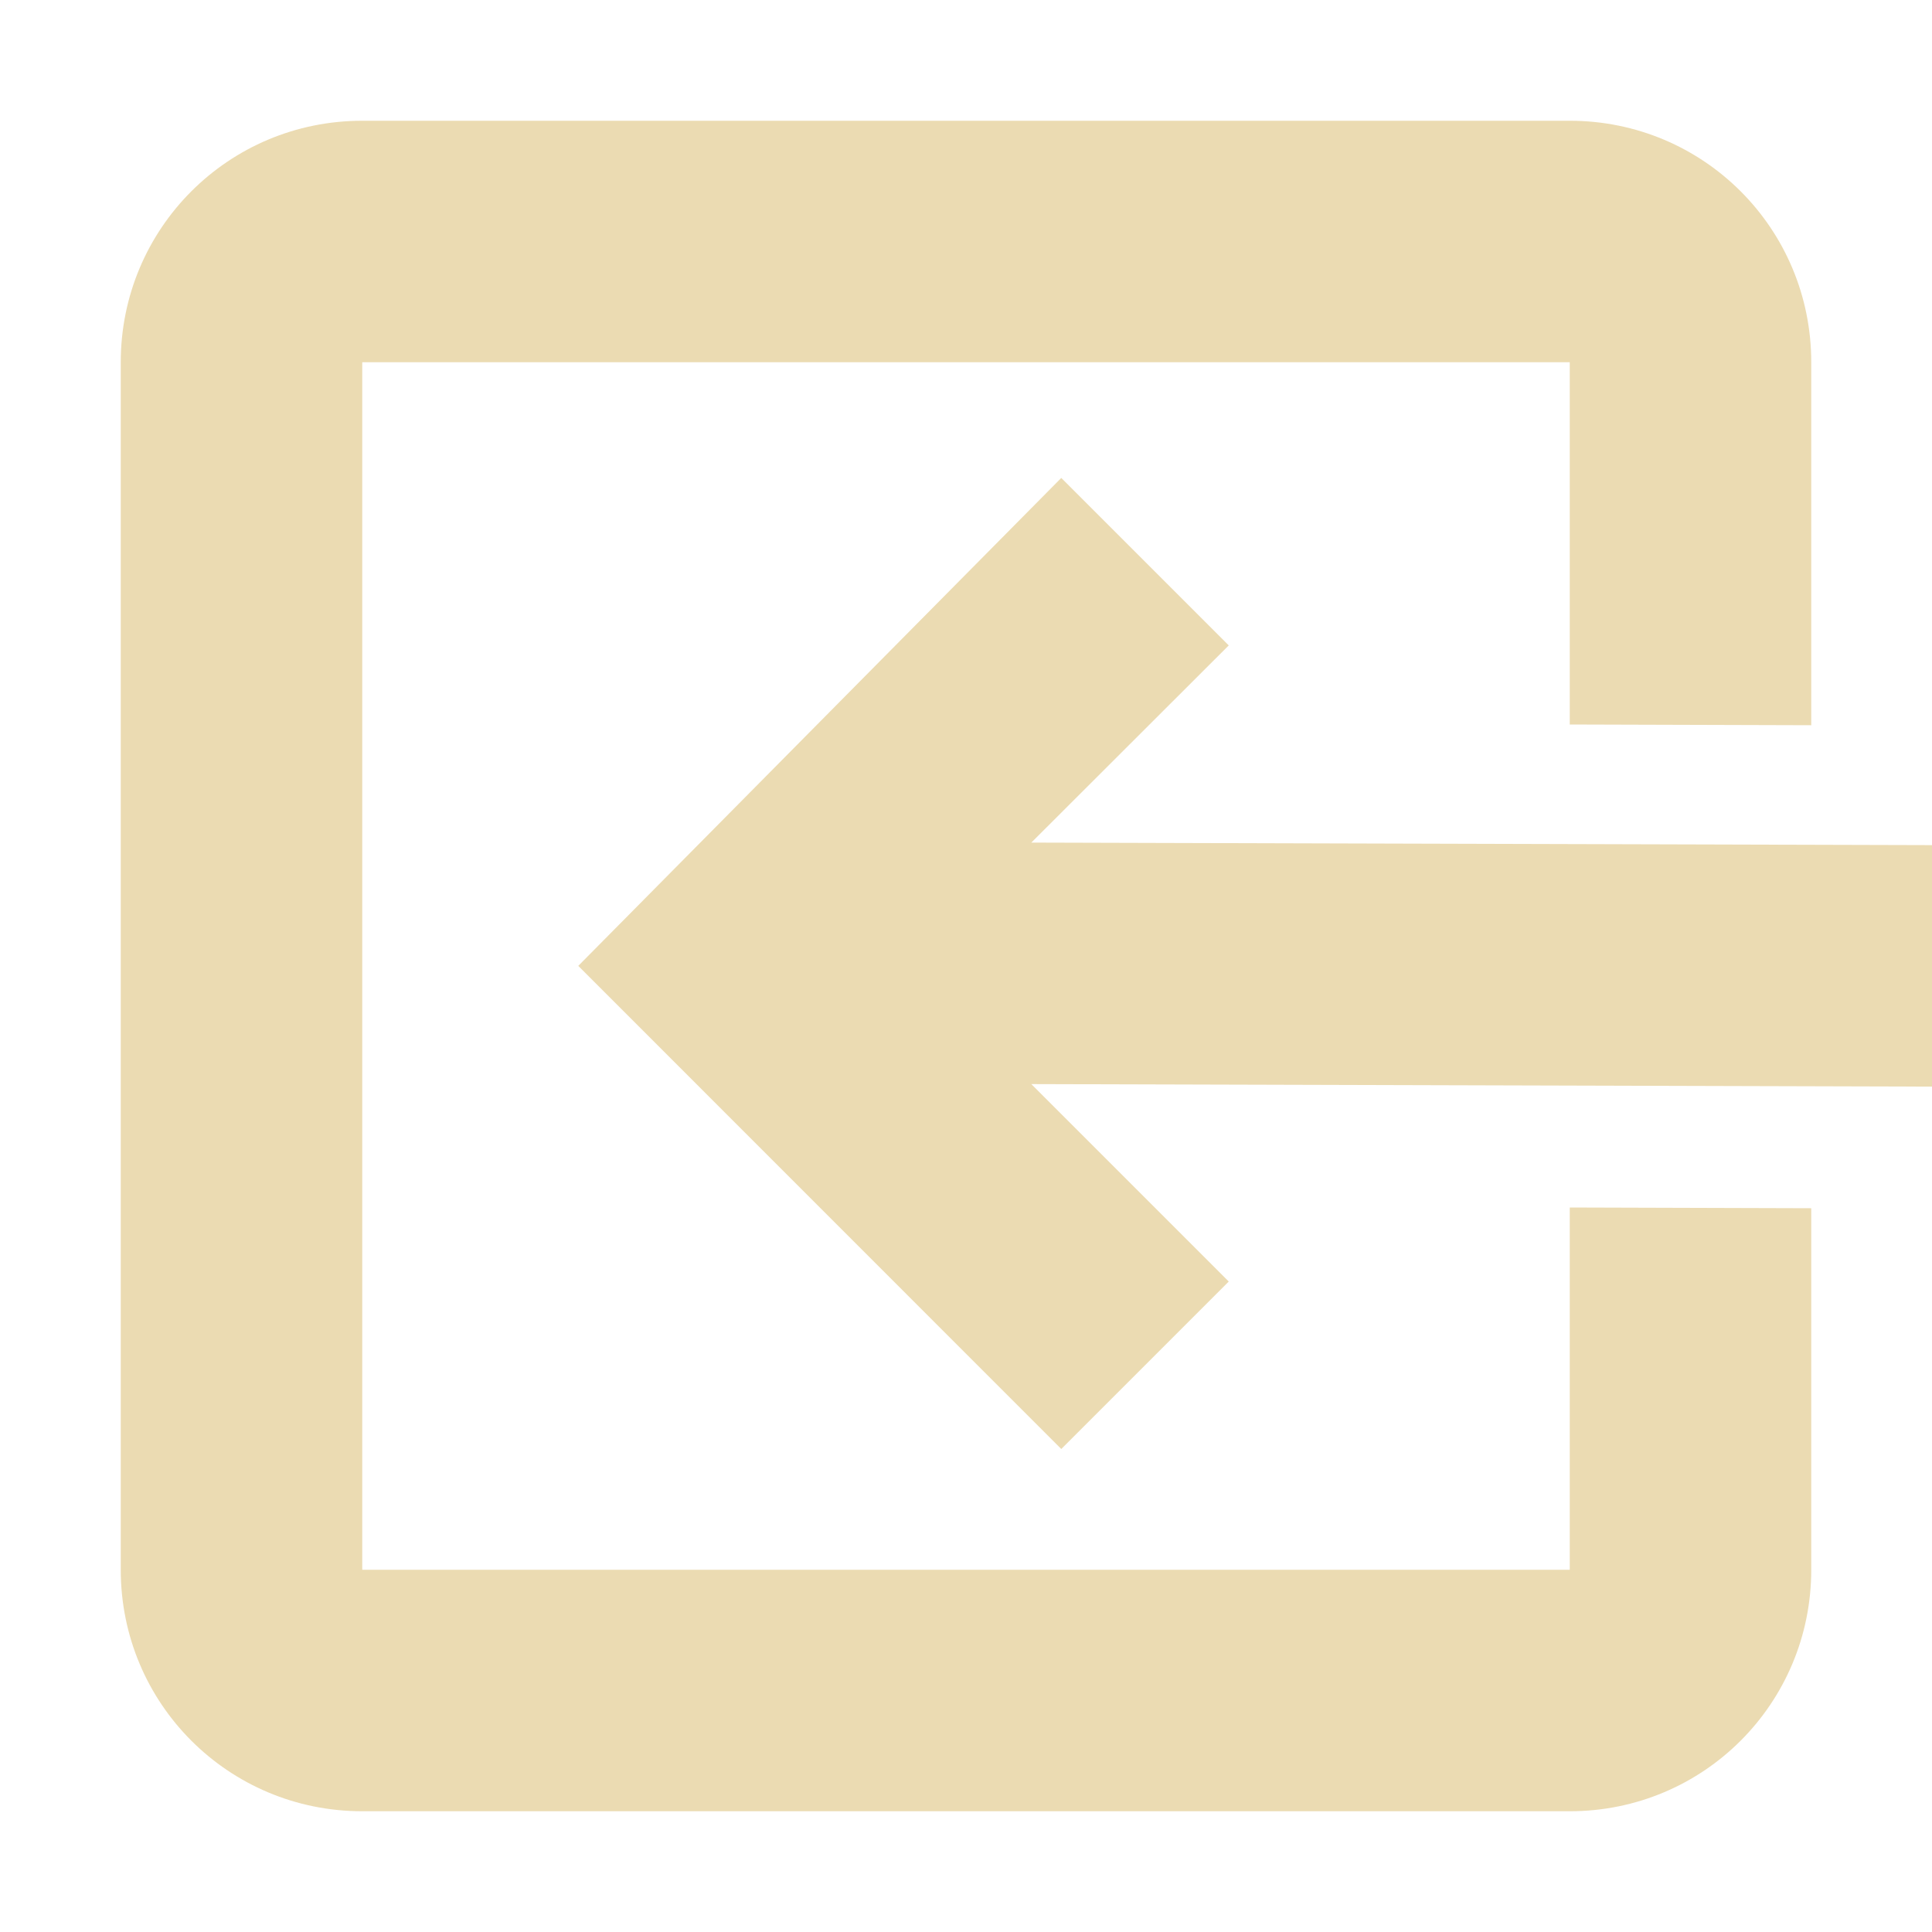
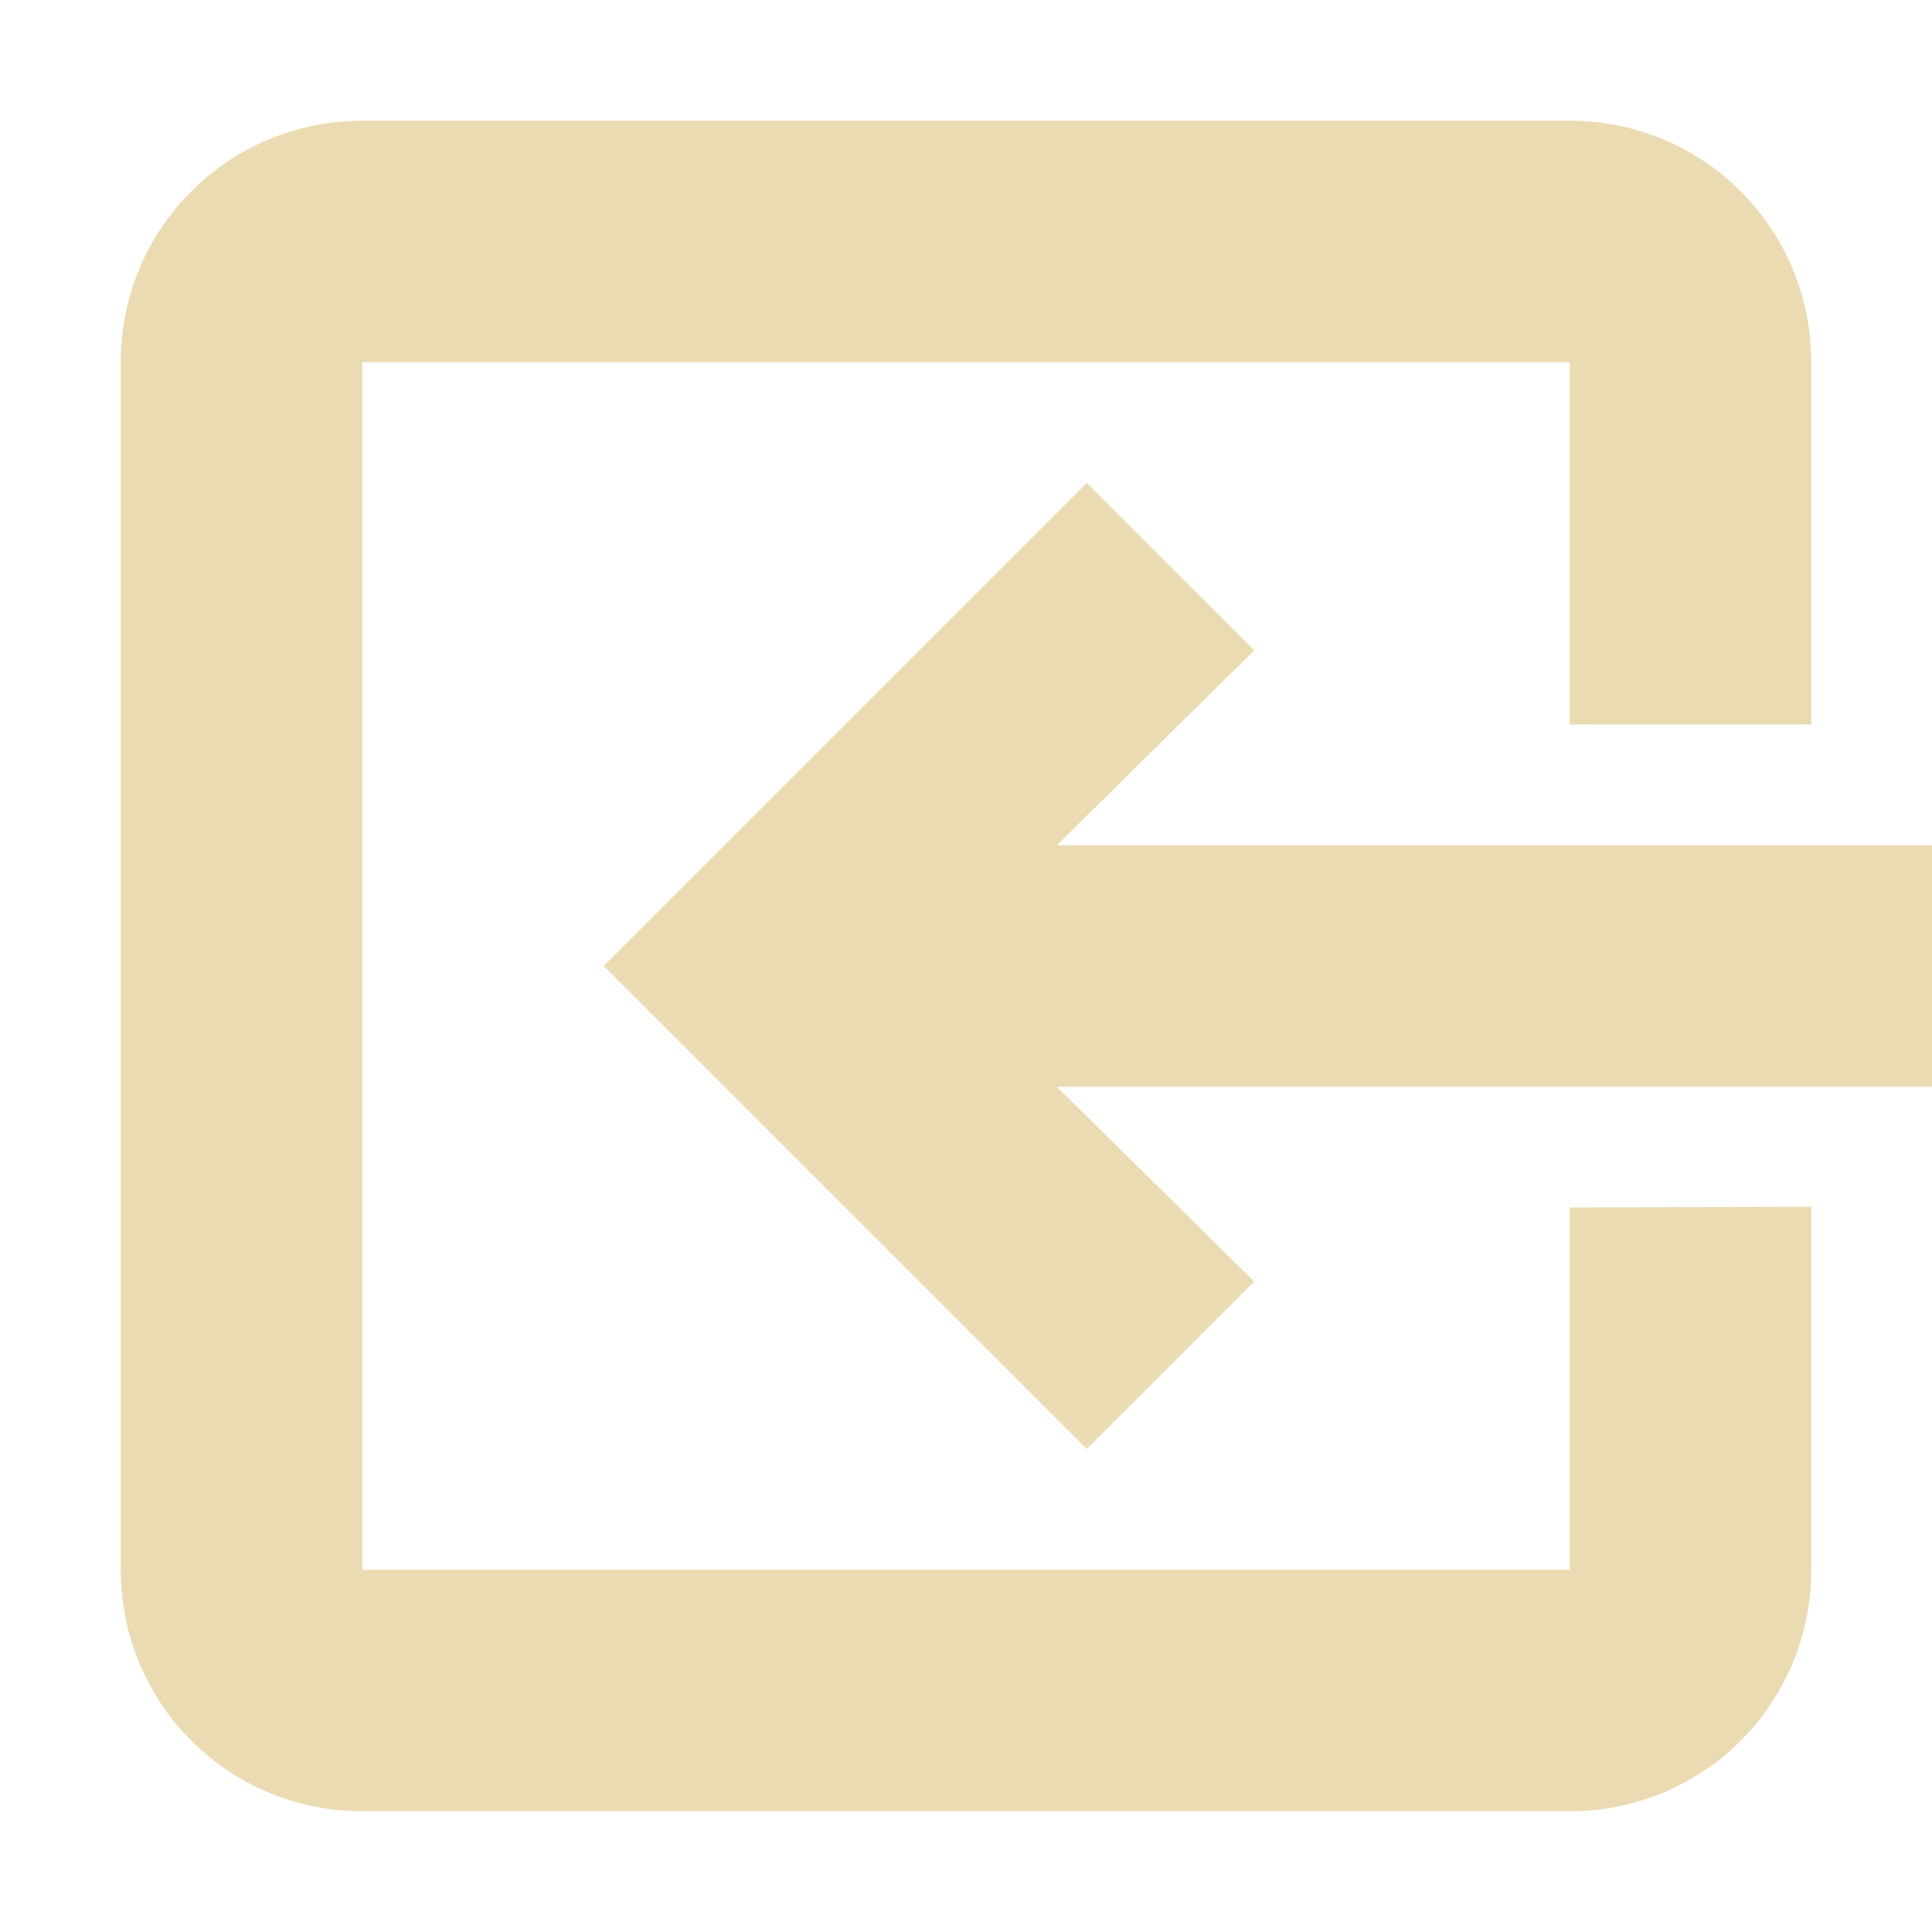
<svg xmlns="http://www.w3.org/2000/svg" width="16" height="16" version="1.1" viewBox="0 0 16 16">
  <defs>
    <style type="text/css">.ColorScheme-Text { color:#ebdbb2; } .ColorScheme-Highlight { color:#458588; }</style>
  </defs>
-   <path class="ColorScheme-Text" d="m13 15c1.108 2e-5 2-0.892 2-2v-2.994l-2-0.006v3h-10v-10h10v3l2 0.006v-3.006c0-1.108-0.892-2-2-2h-10c-1.108 0-2 0.892-2 2v10c0 1.108 0.892 2 2 2zm-4.211-3 1.387-1.387-1.635-1.635 7.461 0.021v-2l-7.461-0.021 1.635-1.633-1.387-1.387-4 4.041z" fill="currentColor" />
+   <path class="ColorScheme-Text" d="m3 1c-1.108 1e-6 -2 0.892-2 2v10c0 1.108 0.892 2 2 2h10c1.108 0 2-0.892 2-2v-3.006l-2 0.006v3h-10v-10h10l1e-6 3h2v-3c-1e-6 -1.108-0.892-2-2-2zm6 3-4 4 4 4 1.387-1.387-1.635-1.613 7.248 1e-6v-2l-7.248 1e-6 1.635-1.614z" fill="currentColor" />
</svg>
